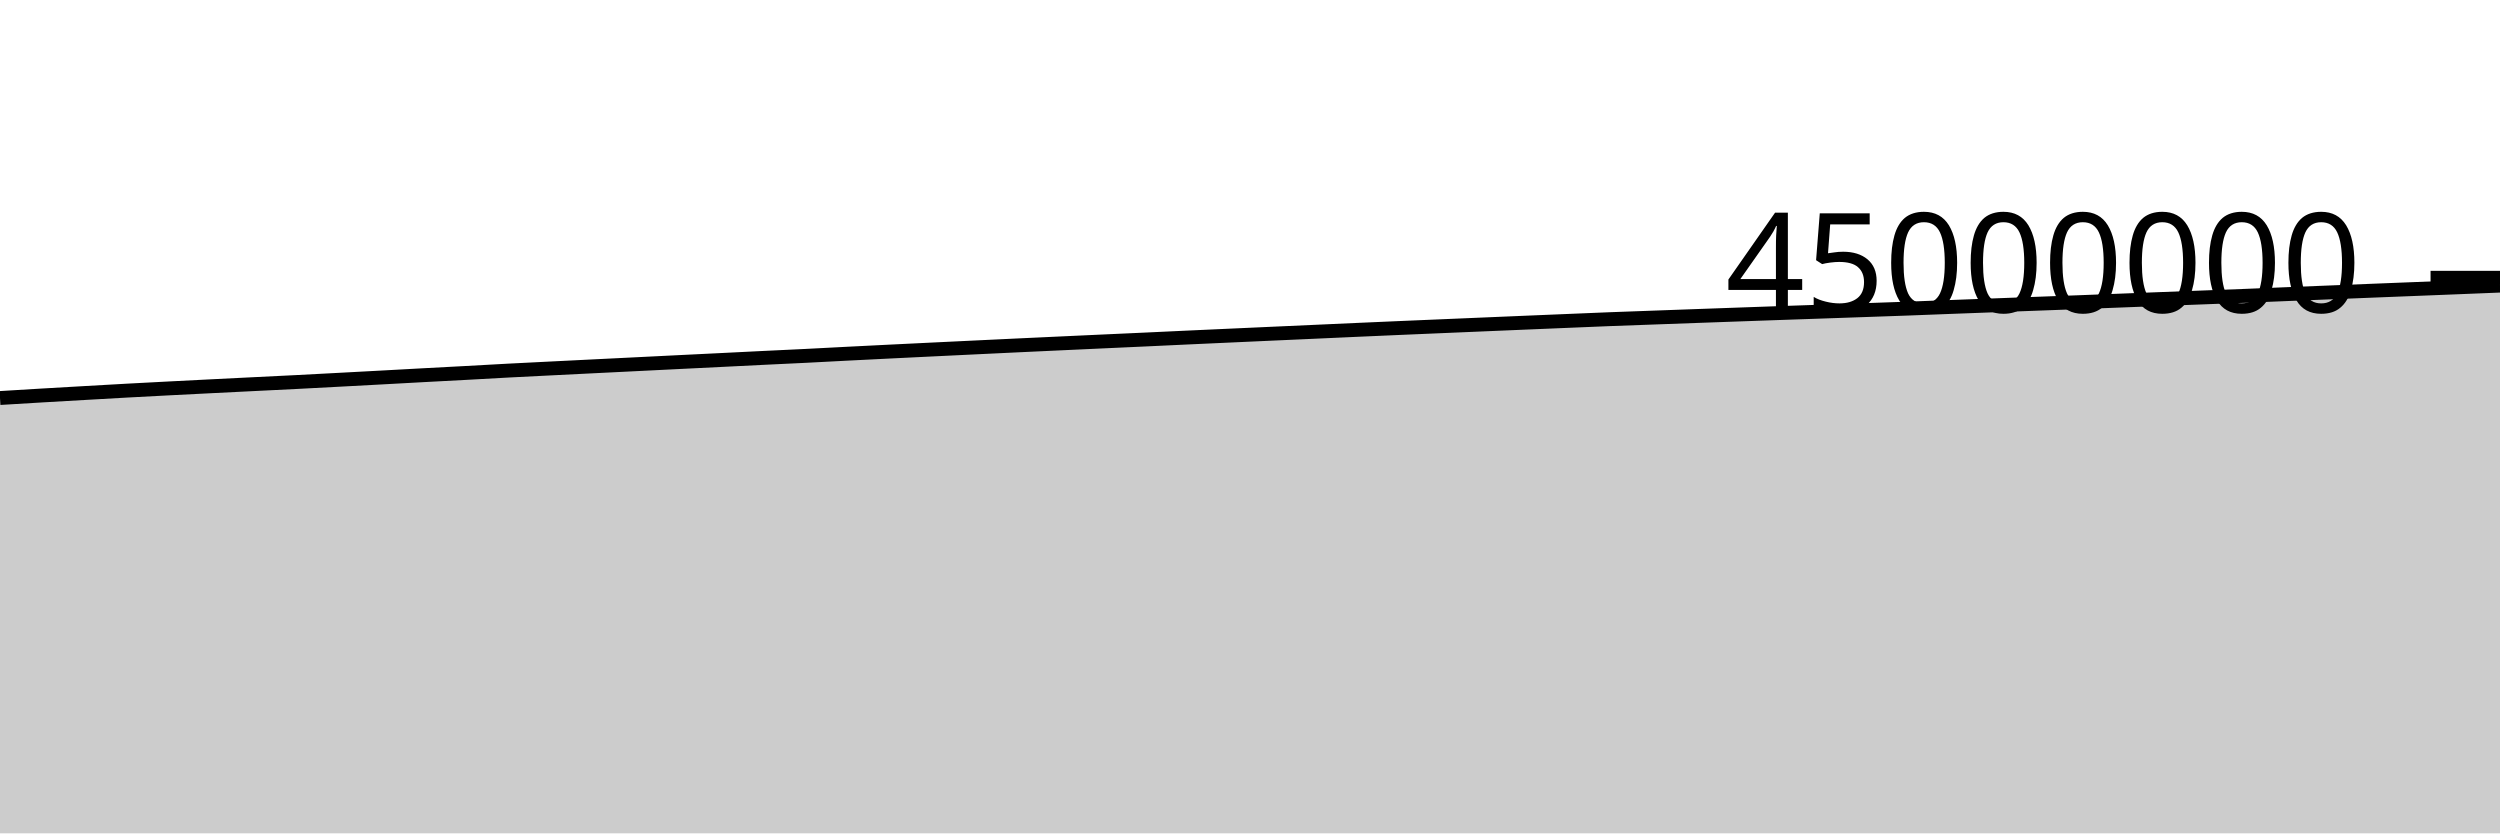
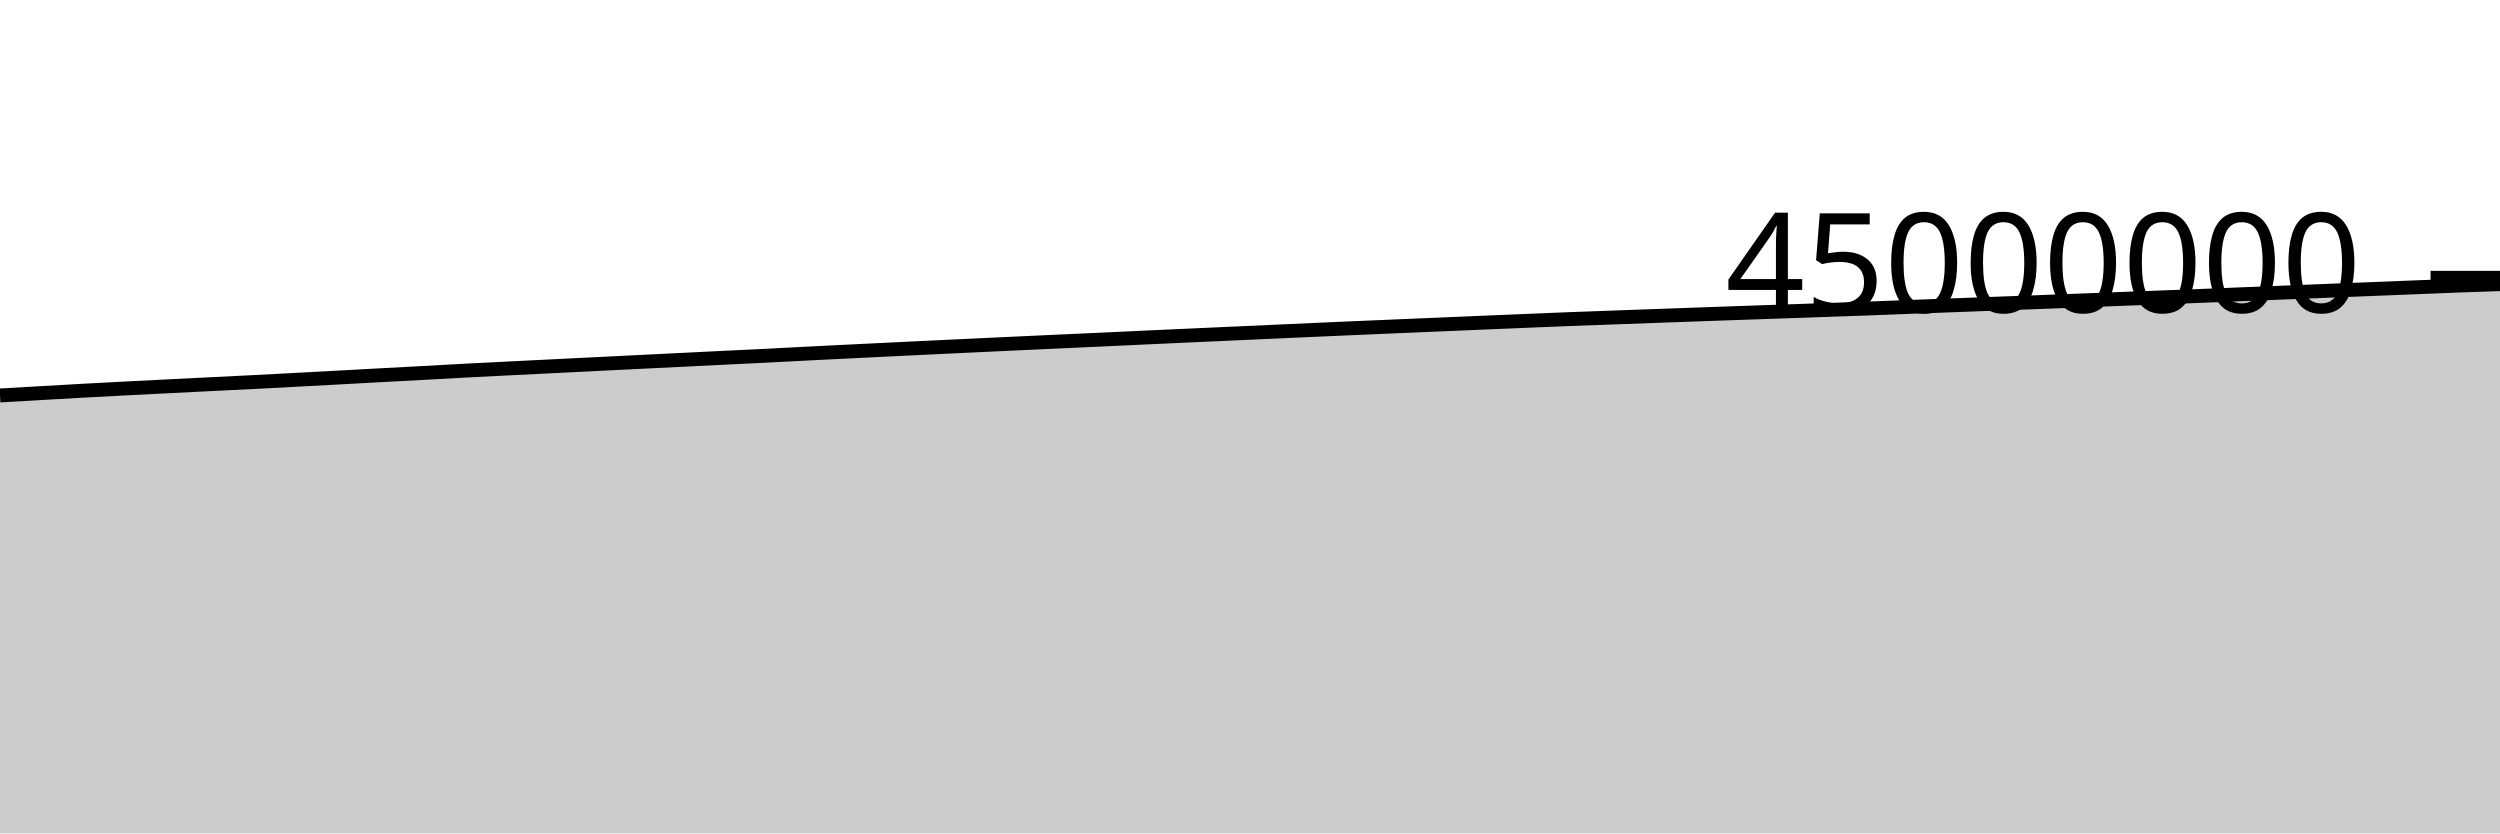
<svg xmlns="http://www.w3.org/2000/svg" viewBox="0 0 180 60">
  <g transform="translate(0,20)">
-     <path class="area" fill="rgba(0, 0, 0, 0.2)" d="M0,8.657C1.017,8.595,2.034,8.533,3.051,8.473C4.068,8.413,5.085,8.356,6.102,8.297C7.119,8.239,8.136,8.179,9.153,8.124C10.169,8.068,11.186,8.016,12.203,7.963C13.22,7.911,14.237,7.859,15.254,7.808C16.271,7.757,17.288,7.707,18.305,7.656C19.322,7.606,20.339,7.557,21.356,7.505C22.373,7.453,23.39,7.399,24.407,7.344C25.424,7.29,26.441,7.235,27.458,7.18C28.475,7.125,29.492,7.068,30.508,7.013C31.525,6.958,32.542,6.906,33.559,6.851C34.576,6.795,35.593,6.736,36.61,6.682C37.627,6.629,38.644,6.579,39.661,6.528C40.678,6.477,41.695,6.427,42.712,6.376C43.729,6.326,44.746,6.276,45.763,6.225C46.78,6.174,47.797,6.123,48.814,6.073C49.831,6.023,50.847,5.973,51.864,5.923C52.881,5.873,53.898,5.82,54.915,5.771C55.932,5.721,56.949,5.676,57.966,5.625C58.983,5.574,60,5.518,61.017,5.466C62.034,5.414,63.051,5.364,64.068,5.313C65.085,5.263,66.102,5.213,67.119,5.164C68.136,5.115,69.153,5.066,70.169,5.017C71.186,4.969,72.203,4.919,73.22,4.871C74.237,4.823,75.254,4.776,76.271,4.729C77.288,4.682,78.305,4.635,79.322,4.588C80.339,4.541,81.356,4.496,82.373,4.449C83.39,4.402,84.407,4.353,85.424,4.306C86.441,4.259,87.458,4.214,88.475,4.167C89.492,4.121,90.508,4.075,91.525,4.029C92.542,3.984,93.559,3.938,94.576,3.892C95.593,3.846,96.61,3.8,97.627,3.754C98.644,3.709,99.661,3.664,100.678,3.62C101.695,3.576,102.712,3.533,103.729,3.49C104.746,3.447,105.763,3.404,106.78,3.361C107.797,3.318,108.814,3.274,109.831,3.232C110.847,3.189,111.864,3.147,112.881,3.105C113.898,3.063,114.915,3.019,115.932,2.979C116.949,2.94,117.966,2.906,118.983,2.868C120,2.831,121.017,2.794,122.034,2.757C123.051,2.72,124.068,2.684,125.085,2.648C126.102,2.612,127.119,2.576,128.136,2.54C129.153,2.505,130.169,2.47,131.186,2.435C132.203,2.4,133.22,2.365,134.237,2.329C135.254,2.294,136.271,2.259,137.288,2.222C138.305,2.185,139.322,2.144,140.339,2.105C141.356,2.066,142.373,2.029,143.39,1.991C144.407,1.953,145.424,1.915,146.441,1.877C147.458,1.839,148.475,1.802,149.492,1.764C150.508,1.725,151.525,1.686,152.542,1.647C153.559,1.607,154.576,1.567,155.593,1.529C156.61,1.49,157.627,1.453,158.644,1.414C159.661,1.375,160.678,1.338,161.695,1.298C162.712,1.257,163.729,1.214,164.746,1.173C165.763,1.132,166.78,1.092,167.797,1.052C168.814,1.011,169.831,0.97,170.847,0.929C171.864,0.889,172.881,0.848,173.898,0.808C174.915,0.768,175.932,0.728,176.949,0.687C177.966,0.646,178.983,0.605,180,0.564L180,40C178.983,40,177.966,40,176.949,40C175.932,40,174.915,40,173.898,40C172.881,40,171.864,40,170.847,40C169.831,40,168.814,40,167.797,40C166.78,40,165.763,40,164.746,40C163.729,40,162.712,40,161.695,40C160.678,40,159.661,40,158.644,40C157.627,40,156.61,40,155.593,40C154.576,40,153.559,40,152.542,40C151.525,40,150.508,40,149.492,40C148.475,40,147.458,40,146.441,40C145.424,40,144.407,40,143.39,40C142.373,40,141.356,40,140.339,40C139.322,40,138.305,40,137.288,40C136.271,40,135.254,40,134.237,40C133.22,40,132.203,40,131.186,40C130.169,40,129.153,40,128.136,40C127.119,40,126.102,40,125.085,40C124.068,40,123.051,40,122.034,40C121.017,40,120,40,118.983,40C117.966,40,116.949,40,115.932,40C114.915,40,113.898,40,112.881,40C111.864,40,110.847,40,109.831,40C108.814,40,107.797,40,106.78,40C105.763,40,104.746,40,103.729,40C102.712,40,101.695,40,100.678,40C99.661,40,98.644,40,97.627,40C96.61,40,95.593,40,94.576,40C93.559,40,92.542,40,91.525,40C90.508,40,89.492,40,88.475,40C87.458,40,86.441,40,85.424,40C84.407,40,83.39,40,82.373,40C81.356,40,80.339,40,79.322,40C78.305,40,77.288,40,76.271,40C75.254,40,74.237,40,73.22,40C72.203,40,71.186,40,70.169,40C69.153,40,68.136,40,67.119,40C66.102,40,65.085,40,64.068,40C63.051,40,62.034,40,61.017,40C60,40,58.983,40,57.966,40C56.949,40,55.932,40,54.915,40C53.898,40,52.881,40,51.864,40C50.847,40,49.831,40,48.814,40C47.797,40,46.78,40,45.763,40C44.746,40,43.729,40,42.712,40C41.695,40,40.678,40,39.661,40C38.644,40,37.627,40,36.61,40C35.593,40,34.576,40,33.559,40C32.542,40,31.525,40,30.508,40C29.492,40,28.475,40,27.458,40C26.441,40,25.424,40,24.407,40C23.39,40,22.373,40,21.356,40C20.339,40,19.322,40,18.305,40C17.288,40,16.271,40,15.254,40C14.237,40,13.22,40,12.203,40C11.186,40,10.169,40,9.153,40C8.136,40,7.119,40,6.102,40C5.085,40,4.068,40,3.051,40C2.034,40,1.017,40,0,40Z" />
-     <path class="line" stroke="black" fill="none" d="M0,8.657C1.017,8.595,2.034,8.533,3.051,8.473C4.068,8.413,5.085,8.356,6.102,8.297C7.119,8.239,8.136,8.179,9.153,8.124C10.169,8.068,11.186,8.016,12.203,7.963C13.22,7.911,14.237,7.859,15.254,7.808C16.271,7.757,17.288,7.707,18.305,7.656C19.322,7.606,20.339,7.557,21.356,7.505C22.373,7.453,23.39,7.399,24.407,7.344C25.424,7.29,26.441,7.235,27.458,7.18C28.475,7.125,29.492,7.068,30.508,7.013C31.525,6.958,32.542,6.906,33.559,6.851C34.576,6.795,35.593,6.736,36.61,6.682C37.627,6.629,38.644,6.579,39.661,6.528C40.678,6.477,41.695,6.427,42.712,6.376C43.729,6.326,44.746,6.276,45.763,6.225C46.78,6.174,47.797,6.123,48.814,6.073C49.831,6.023,50.847,5.973,51.864,5.923C52.881,5.873,53.898,5.82,54.915,5.771C55.932,5.721,56.949,5.676,57.966,5.625C58.983,5.574,60,5.518,61.017,5.466C62.034,5.414,63.051,5.364,64.068,5.313C65.085,5.263,66.102,5.213,67.119,5.164C68.136,5.115,69.153,5.066,70.169,5.017C71.186,4.969,72.203,4.919,73.22,4.871C74.237,4.823,75.254,4.776,76.271,4.729C77.288,4.682,78.305,4.635,79.322,4.588C80.339,4.541,81.356,4.496,82.373,4.449C83.39,4.402,84.407,4.353,85.424,4.306C86.441,4.259,87.458,4.214,88.475,4.167C89.492,4.121,90.508,4.075,91.525,4.029C92.542,3.984,93.559,3.938,94.576,3.892C95.593,3.846,96.61,3.8,97.627,3.754C98.644,3.709,99.661,3.664,100.678,3.62C101.695,3.576,102.712,3.533,103.729,3.49C104.746,3.447,105.763,3.404,106.78,3.361C107.797,3.318,108.814,3.274,109.831,3.232C110.847,3.189,111.864,3.147,112.881,3.105C113.898,3.063,114.915,3.019,115.932,2.979C116.949,2.94,117.966,2.906,118.983,2.868C120,2.831,121.017,2.794,122.034,2.757C123.051,2.72,124.068,2.684,125.085,2.648C126.102,2.612,127.119,2.576,128.136,2.54C129.153,2.505,130.169,2.47,131.186,2.435C132.203,2.4,133.22,2.365,134.237,2.329C135.254,2.294,136.271,2.259,137.288,2.222C138.305,2.185,139.322,2.144,140.339,2.105C141.356,2.066,142.373,2.029,143.39,1.991C144.407,1.953,145.424,1.915,146.441,1.877C147.458,1.839,148.475,1.802,149.492,1.764C150.508,1.725,151.525,1.686,152.542,1.647C153.559,1.607,154.576,1.567,155.593,1.529C156.61,1.49,157.627,1.453,158.644,1.414C159.661,1.375,160.678,1.338,161.695,1.298C162.712,1.257,163.729,1.214,164.746,1.173C165.763,1.132,166.78,1.092,167.797,1.052C168.814,1.011,169.831,0.97,170.847,0.929C171.864,0.889,172.881,0.848,173.898,0.808C174.915,0.768,175.932,0.728,176.949,0.687C177.966,0.646,178.983,0.605,180,0.564" />
+     <path class="area" fill="rgba(0, 0, 0, 0.2)" d="M0,8.473C1.017,8.414,2.034,8.356,3.051,8.297C4.068,8.239,5.085,8.179,6.102,8.124C7.119,8.068,8.136,8.016,9.153,7.963C10.169,7.911,11.186,7.859,12.203,7.808C13.22,7.757,14.237,7.707,15.254,7.656C16.271,7.606,17.288,7.557,18.305,7.505C19.322,7.453,20.339,7.399,21.356,7.344C22.373,7.29,23.39,7.235,24.407,7.18C25.424,7.125,26.441,7.068,27.458,7.013C28.475,6.958,29.492,6.906,30.508,6.851C31.525,6.795,32.542,6.736,33.559,6.682C34.576,6.629,35.593,6.579,36.61,6.528C37.627,6.477,38.644,6.427,39.661,6.376C40.678,6.326,41.695,6.276,42.712,6.225C43.729,6.174,44.746,6.123,45.763,6.073C46.78,6.023,47.797,5.973,48.814,5.923C49.831,5.873,50.847,5.82,51.864,5.771C52.881,5.721,53.898,5.676,54.915,5.625C55.932,5.574,56.949,5.518,57.966,5.466C58.983,5.414,60,5.364,61.017,5.313C62.034,5.263,63.051,5.213,64.068,5.164C65.085,5.115,66.102,5.066,67.119,5.017C68.136,4.969,69.153,4.919,70.169,4.871C71.186,4.823,72.203,4.776,73.22,4.729C74.237,4.682,75.254,4.635,76.271,4.588C77.288,4.541,78.305,4.496,79.322,4.449C80.339,4.402,81.356,4.353,82.373,4.306C83.39,4.259,84.407,4.214,85.424,4.167C86.441,4.121,87.458,4.075,88.475,4.029C89.492,3.984,90.508,3.938,91.525,3.892C92.542,3.846,93.559,3.8,94.576,3.754C95.593,3.709,96.61,3.664,97.627,3.62C98.644,3.576,99.661,3.533,100.678,3.49C101.695,3.447,102.712,3.404,103.729,3.361C104.746,3.318,105.763,3.274,106.78,3.232C107.797,3.189,108.814,3.147,109.831,3.105C110.847,3.063,111.864,3.019,112.881,2.979C113.898,2.94,114.915,2.906,115.932,2.868C116.949,2.831,117.966,2.794,118.983,2.757C120,2.72,121.017,2.684,122.034,2.648C123.051,2.612,124.068,2.576,125.085,2.54C126.102,2.505,127.119,2.47,128.136,2.435C129.153,2.4,130.169,2.365,131.186,2.329C132.203,2.294,133.22,2.259,134.237,2.222C135.254,2.185,136.271,2.144,137.288,2.105C138.305,2.066,139.322,2.029,140.339,1.991C141.356,1.953,142.373,1.915,143.39,1.877C144.407,1.839,145.424,1.802,146.441,1.764C147.458,1.725,148.475,1.686,149.492,1.647C150.508,1.607,151.525,1.567,152.542,1.529C153.559,1.49,154.576,1.453,155.593,1.414C156.61,1.375,157.627,1.338,158.644,1.298C159.661,1.257,160.678,1.214,161.695,1.173C162.712,1.132,163.729,1.092,164.746,1.052C165.763,1.011,166.78,0.97,167.797,0.929C168.814,0.889,169.831,0.848,170.847,0.808C171.864,0.768,172.881,0.728,173.898,0.687C174.915,0.646,175.932,0.602,176.949,0.564C177.966,0.526,178.983,0.492,180,0.458L180,40C178.983,40,177.966,40,176.949,40C175.932,40,174.915,40,173.898,40C172.881,40,171.864,40,170.847,40C169.831,40,168.814,40,167.797,40C166.78,40,165.763,40,164.746,40C163.729,40,162.712,40,161.695,40C160.678,40,159.661,40,158.644,40C157.627,40,156.61,40,155.593,40C154.576,40,153.559,40,152.542,40C151.525,40,150.508,40,149.492,40C148.475,40,147.458,40,146.441,40C145.424,40,144.407,40,143.39,40C142.373,40,141.356,40,140.339,40C139.322,40,138.305,40,137.288,40C136.271,40,135.254,40,134.237,40C133.22,40,132.203,40,131.186,40C130.169,40,129.153,40,128.136,40C127.119,40,126.102,40,125.085,40C124.068,40,123.051,40,122.034,40C121.017,40,120,40,118.983,40C117.966,40,116.949,40,115.932,40C114.915,40,113.898,40,112.881,40C111.864,40,110.847,40,109.831,40C108.814,40,107.797,40,106.78,40C105.763,40,104.746,40,103.729,40C102.712,40,101.695,40,100.678,40C99.661,40,98.644,40,97.627,40C96.61,40,95.593,40,94.576,40C93.559,40,92.542,40,91.525,40C90.508,40,89.492,40,88.475,40C87.458,40,86.441,40,85.424,40C84.407,40,83.39,40,82.373,40C81.356,40,80.339,40,79.322,40C78.305,40,77.288,40,76.271,40C75.254,40,74.237,40,73.22,40C72.203,40,71.186,40,70.169,40C69.153,40,68.136,40,67.119,40C66.102,40,65.085,40,64.068,40C63.051,40,62.034,40,61.017,40C60,40,58.983,40,57.966,40C56.949,40,55.932,40,54.915,40C53.898,40,52.881,40,51.864,40C50.847,40,49.831,40,48.814,40C47.797,40,46.78,40,45.763,40C44.746,40,43.729,40,42.712,40C41.695,40,40.678,40,39.661,40C38.644,40,37.627,40,36.61,40C35.593,40,34.576,40,33.559,40C32.542,40,31.525,40,30.508,40C29.492,40,28.475,40,27.458,40C26.441,40,25.424,40,24.407,40C23.39,40,22.373,40,21.356,40C20.339,40,19.322,40,18.305,40C17.288,40,16.271,40,15.254,40C14.237,40,13.22,40,12.203,40C11.186,40,10.169,40,9.153,40C8.136,40,7.119,40,6.102,40C5.085,40,4.068,40,3.051,40C2.034,40,1.017,40,0,40Z" />
+     <path class="line" stroke="black" fill="none" d="M0,8.473C1.017,8.414,2.034,8.356,3.051,8.297C4.068,8.239,5.085,8.179,6.102,8.124C7.119,8.068,8.136,8.016,9.153,7.963C10.169,7.911,11.186,7.859,12.203,7.808C13.22,7.757,14.237,7.707,15.254,7.656C16.271,7.606,17.288,7.557,18.305,7.505C19.322,7.453,20.339,7.399,21.356,7.344C22.373,7.29,23.39,7.235,24.407,7.18C25.424,7.125,26.441,7.068,27.458,7.013C28.475,6.958,29.492,6.906,30.508,6.851C31.525,6.795,32.542,6.736,33.559,6.682C34.576,6.629,35.593,6.579,36.61,6.528C37.627,6.477,38.644,6.427,39.661,6.376C40.678,6.326,41.695,6.276,42.712,6.225C43.729,6.174,44.746,6.123,45.763,6.073C46.78,6.023,47.797,5.973,48.814,5.923C49.831,5.873,50.847,5.82,51.864,5.771C52.881,5.721,53.898,5.676,54.915,5.625C55.932,5.574,56.949,5.518,57.966,5.466C58.983,5.414,60,5.364,61.017,5.313C62.034,5.263,63.051,5.213,64.068,5.164C65.085,5.115,66.102,5.066,67.119,5.017C68.136,4.969,69.153,4.919,70.169,4.871C71.186,4.823,72.203,4.776,73.22,4.729C74.237,4.682,75.254,4.635,76.271,4.588C77.288,4.541,78.305,4.496,79.322,4.449C80.339,4.402,81.356,4.353,82.373,4.306C83.39,4.259,84.407,4.214,85.424,4.167C86.441,4.121,87.458,4.075,88.475,4.029C89.492,3.984,90.508,3.938,91.525,3.892C92.542,3.846,93.559,3.8,94.576,3.754C95.593,3.709,96.61,3.664,97.627,3.62C98.644,3.576,99.661,3.533,100.678,3.49C101.695,3.447,102.712,3.404,103.729,3.361C104.746,3.318,105.763,3.274,106.78,3.232C107.797,3.189,108.814,3.147,109.831,3.105C110.847,3.063,111.864,3.019,112.881,2.979C113.898,2.94,114.915,2.906,115.932,2.868C116.949,2.831,117.966,2.794,118.983,2.757C120,2.72,121.017,2.684,122.034,2.648C123.051,2.612,124.068,2.576,125.085,2.54C126.102,2.505,127.119,2.47,128.136,2.435C129.153,2.4,130.169,2.365,131.186,2.329C132.203,2.294,133.22,2.259,134.237,2.222C135.254,2.185,136.271,2.144,137.288,2.105C138.305,2.066,139.322,2.029,140.339,1.991C141.356,1.953,142.373,1.915,143.39,1.877C144.407,1.839,145.424,1.802,146.441,1.764C147.458,1.725,148.475,1.686,149.492,1.647C150.508,1.607,151.525,1.567,152.542,1.529C153.559,1.49,154.576,1.453,155.593,1.414C156.61,1.375,157.627,1.338,158.644,1.298C159.661,1.257,160.678,1.214,161.695,1.173C162.712,1.132,163.729,1.092,164.746,1.052C165.763,1.011,166.78,0.97,167.797,0.929C168.814,0.889,169.831,0.848,170.847,0.808C171.864,0.768,172.881,0.728,173.898,0.687C174.915,0.646,175.932,0.602,176.949,0.564C177.966,0.526,178.983,0.492,180,0.458" />
    <path class="axis-ceiling" stroke-width="1" stroke="black" fill="none" d="M175,0L180,0" />
    <text class="axis-ceiling-label" font-family="sans-serif" text-anchor="end" font-size="10px" x="170" y="2.5">45000000</text>
  </g>
</svg>
